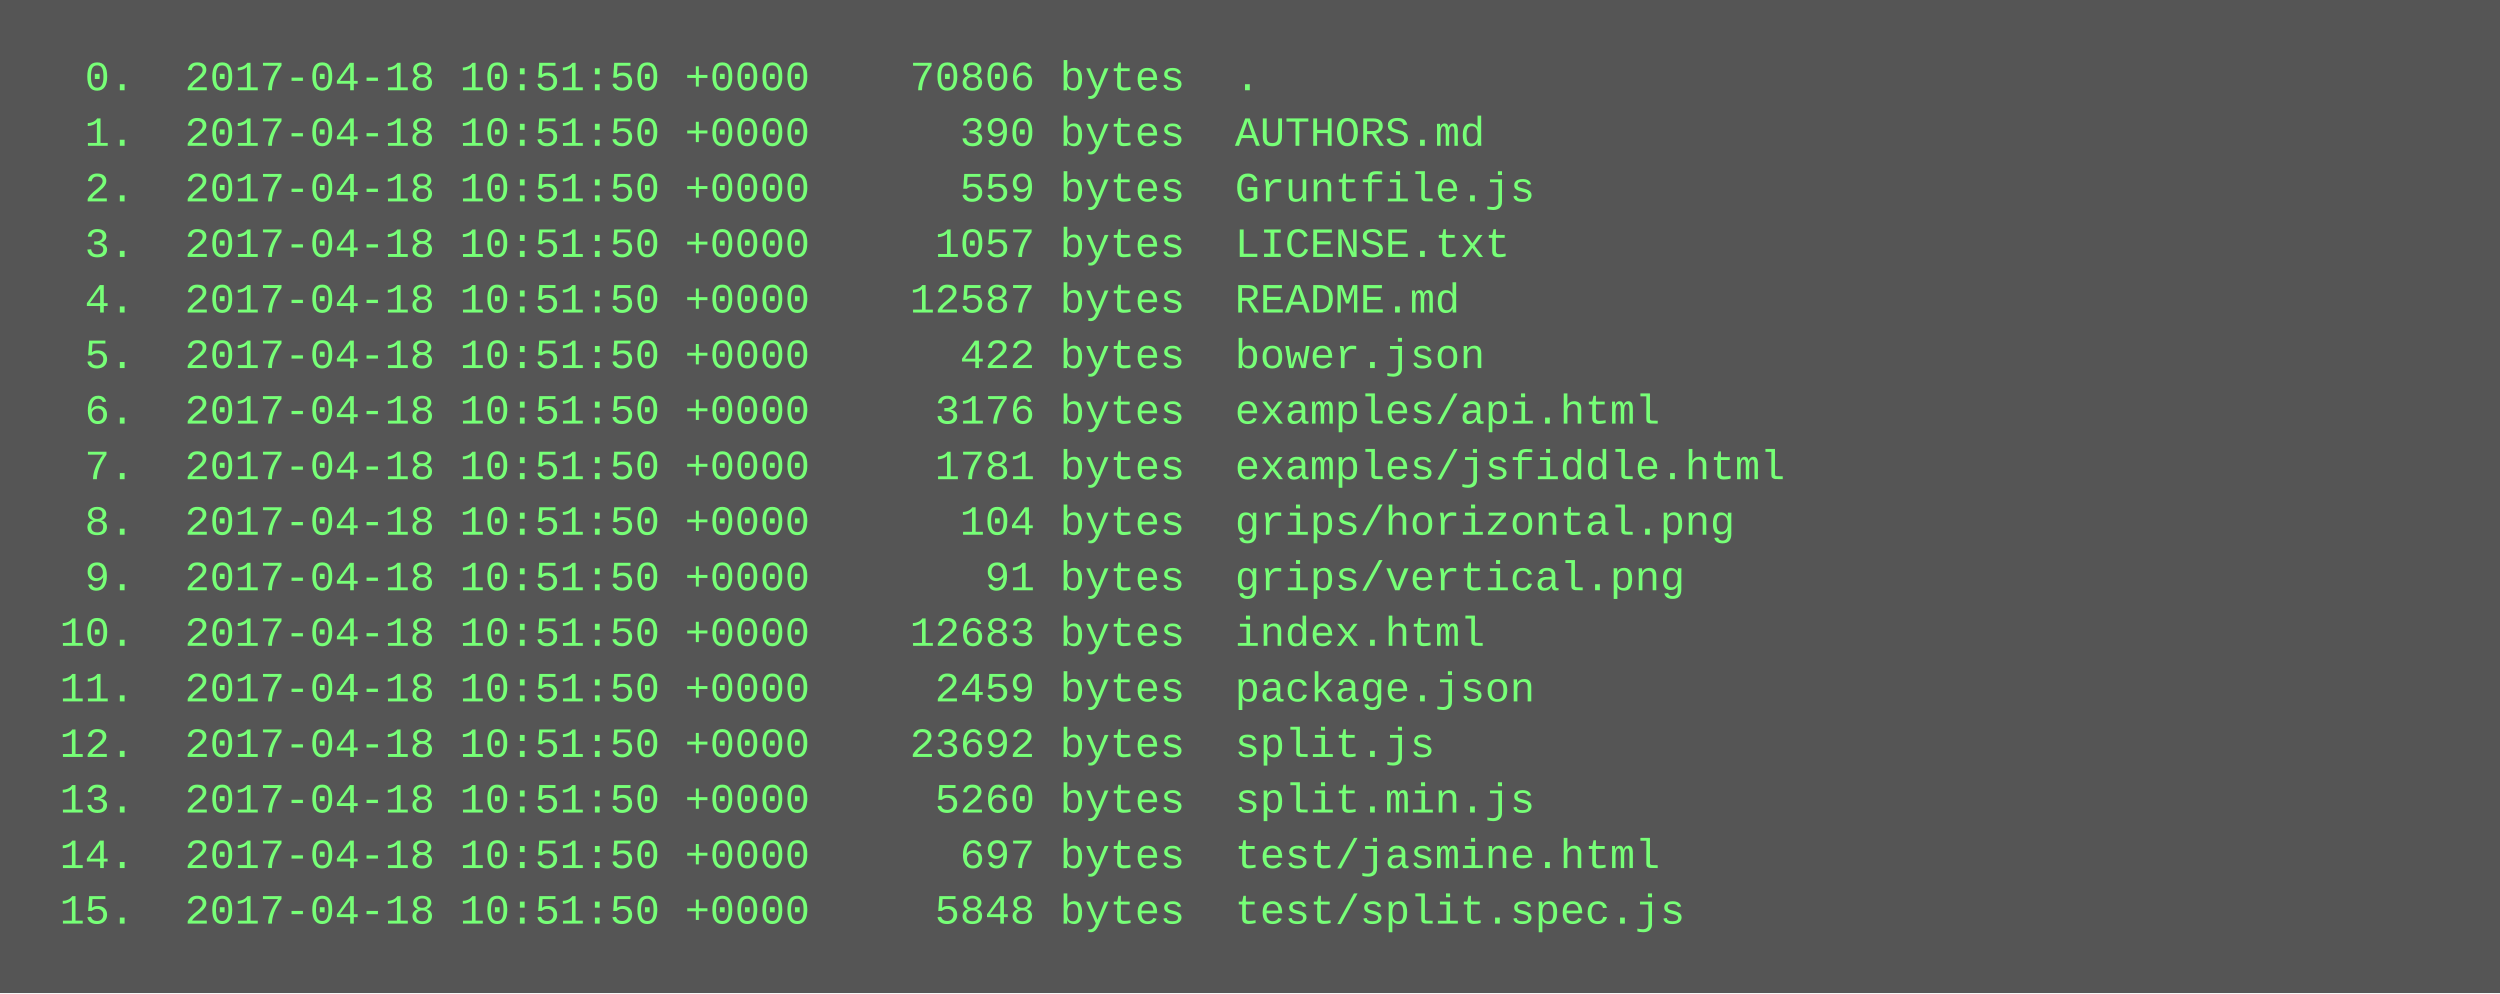
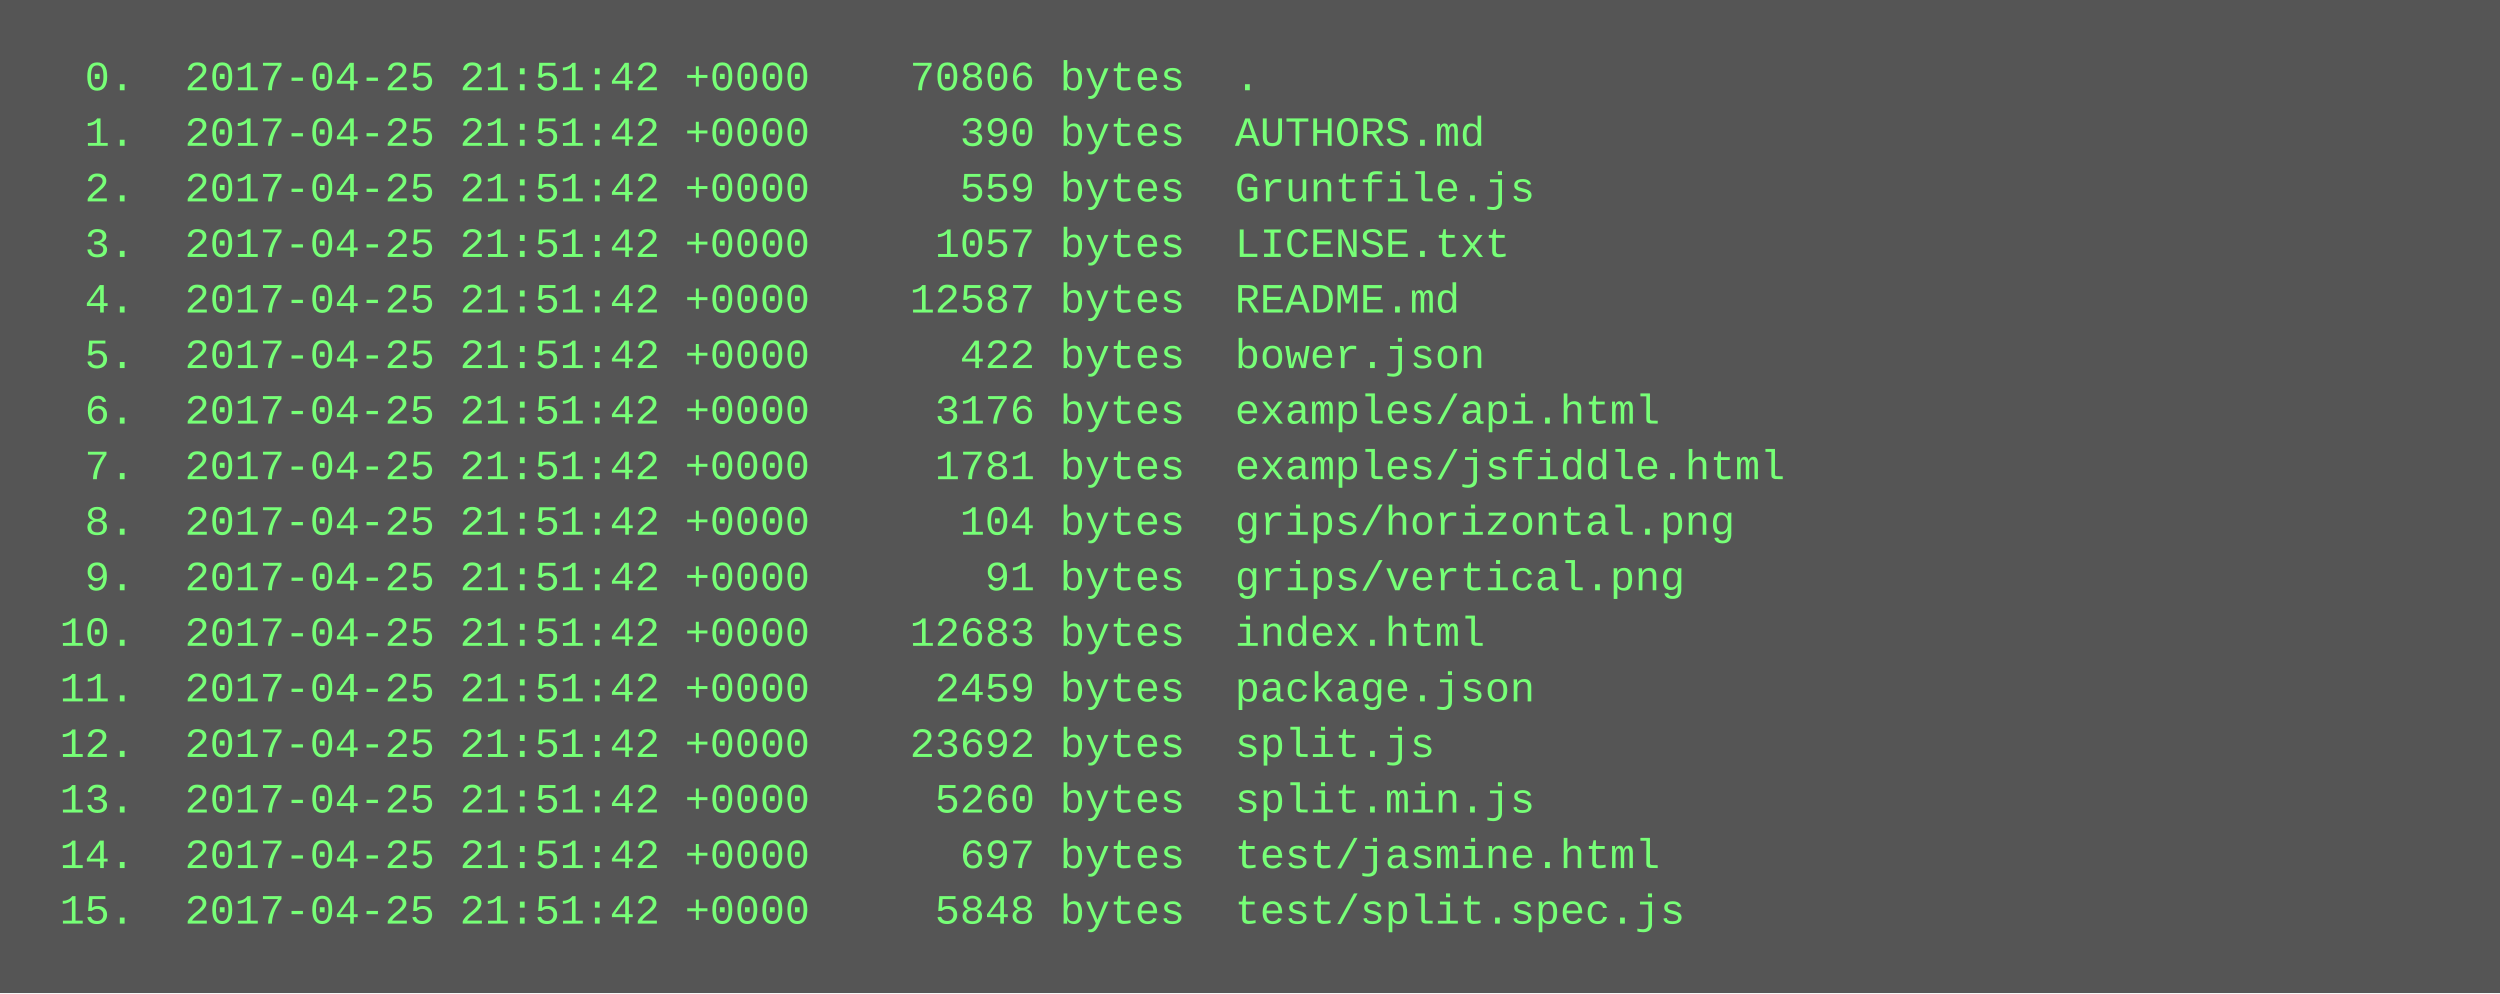
<svg xmlns="http://www.w3.org/2000/svg" height="286" width="720">
  <rect height="286" fill="#555" width="720" />
  <text fill="#7f7" font-family="Courier New" font-size="12" xml:space="preserve">
-     <tspan x="10" y="26">  0.  2017-04-18 10:51:50 +0000    70806 bytes  .</tspan>
-     <tspan x="10" y="42">  1.  2017-04-18 10:51:50 +0000      390 bytes  AUTHORS.md</tspan>
-     <tspan x="10" y="58">  2.  2017-04-18 10:51:50 +0000      559 bytes  Gruntfile.js</tspan>
-     <tspan x="10" y="74">  3.  2017-04-18 10:51:50 +0000     1057 bytes  LICENSE.txt</tspan>
-     <tspan x="10" y="90">  4.  2017-04-18 10:51:50 +0000    12587 bytes  README.md</tspan>
-     <tspan x="10" y="106">  5.  2017-04-18 10:51:50 +0000      422 bytes  bower.json</tspan>
-     <tspan x="10" y="122">  6.  2017-04-18 10:51:50 +0000     3176 bytes  examples/api.html</tspan>
-     <tspan x="10" y="138">  7.  2017-04-18 10:51:50 +0000     1781 bytes  examples/jsfiddle.html</tspan>
-     <tspan x="10" y="154">  8.  2017-04-18 10:51:50 +0000      104 bytes  grips/horizontal.png</tspan>
-     <tspan x="10" y="170">  9.  2017-04-18 10:51:50 +0000       91 bytes  grips/vertical.png</tspan>
-     <tspan x="10" y="186"> 10.  2017-04-18 10:51:50 +0000    12683 bytes  index.html</tspan>
-     <tspan x="10" y="202"> 11.  2017-04-18 10:51:50 +0000     2459 bytes  package.json</tspan>
-     <tspan x="10" y="218"> 12.  2017-04-18 10:51:50 +0000    23692 bytes  split.js</tspan>
-     <tspan x="10" y="234"> 13.  2017-04-18 10:51:50 +0000     5260 bytes  split.min.js</tspan>
-     <tspan x="10" y="250"> 14.  2017-04-18 10:51:50 +0000      697 bytes  test/jasmine.html</tspan>
-     <tspan x="10" y="266"> 15.  2017-04-18 10:51:50 +0000     5848 bytes  test/split.spec.js</tspan>
+     <tspan x="10" y="26">  0.  2017-04-25 21:51:42 +0000    70806 bytes  .</tspan>
+     <tspan x="10" y="42">  1.  2017-04-25 21:51:42 +0000      390 bytes  AUTHORS.md</tspan>
+     <tspan x="10" y="58">  2.  2017-04-25 21:51:42 +0000      559 bytes  Gruntfile.js</tspan>
+     <tspan x="10" y="74">  3.  2017-04-25 21:51:42 +0000     1057 bytes  LICENSE.txt</tspan>
+     <tspan x="10" y="90">  4.  2017-04-25 21:51:42 +0000    12587 bytes  README.md</tspan>
+     <tspan x="10" y="106">  5.  2017-04-25 21:51:42 +0000      422 bytes  bower.json</tspan>
+     <tspan x="10" y="122">  6.  2017-04-25 21:51:42 +0000     3176 bytes  examples/api.html</tspan>
+     <tspan x="10" y="138">  7.  2017-04-25 21:51:42 +0000     1781 bytes  examples/jsfiddle.html</tspan>
+     <tspan x="10" y="154">  8.  2017-04-25 21:51:42 +0000      104 bytes  grips/horizontal.png</tspan>
+     <tspan x="10" y="170">  9.  2017-04-25 21:51:42 +0000       91 bytes  grips/vertical.png</tspan>
+     <tspan x="10" y="186"> 10.  2017-04-25 21:51:42 +0000    12683 bytes  index.html</tspan>
+     <tspan x="10" y="202"> 11.  2017-04-25 21:51:42 +0000     2459 bytes  package.json</tspan>
+     <tspan x="10" y="218"> 12.  2017-04-25 21:51:42 +0000    23692 bytes  split.js</tspan>
+     <tspan x="10" y="234"> 13.  2017-04-25 21:51:42 +0000     5260 bytes  split.min.js</tspan>
+     <tspan x="10" y="250"> 14.  2017-04-25 21:51:42 +0000      697 bytes  test/jasmine.html</tspan>
+     <tspan x="10" y="266"> 15.  2017-04-25 21:51:42 +0000     5848 bytes  test/split.spec.js</tspan>
  </text>
</svg>
